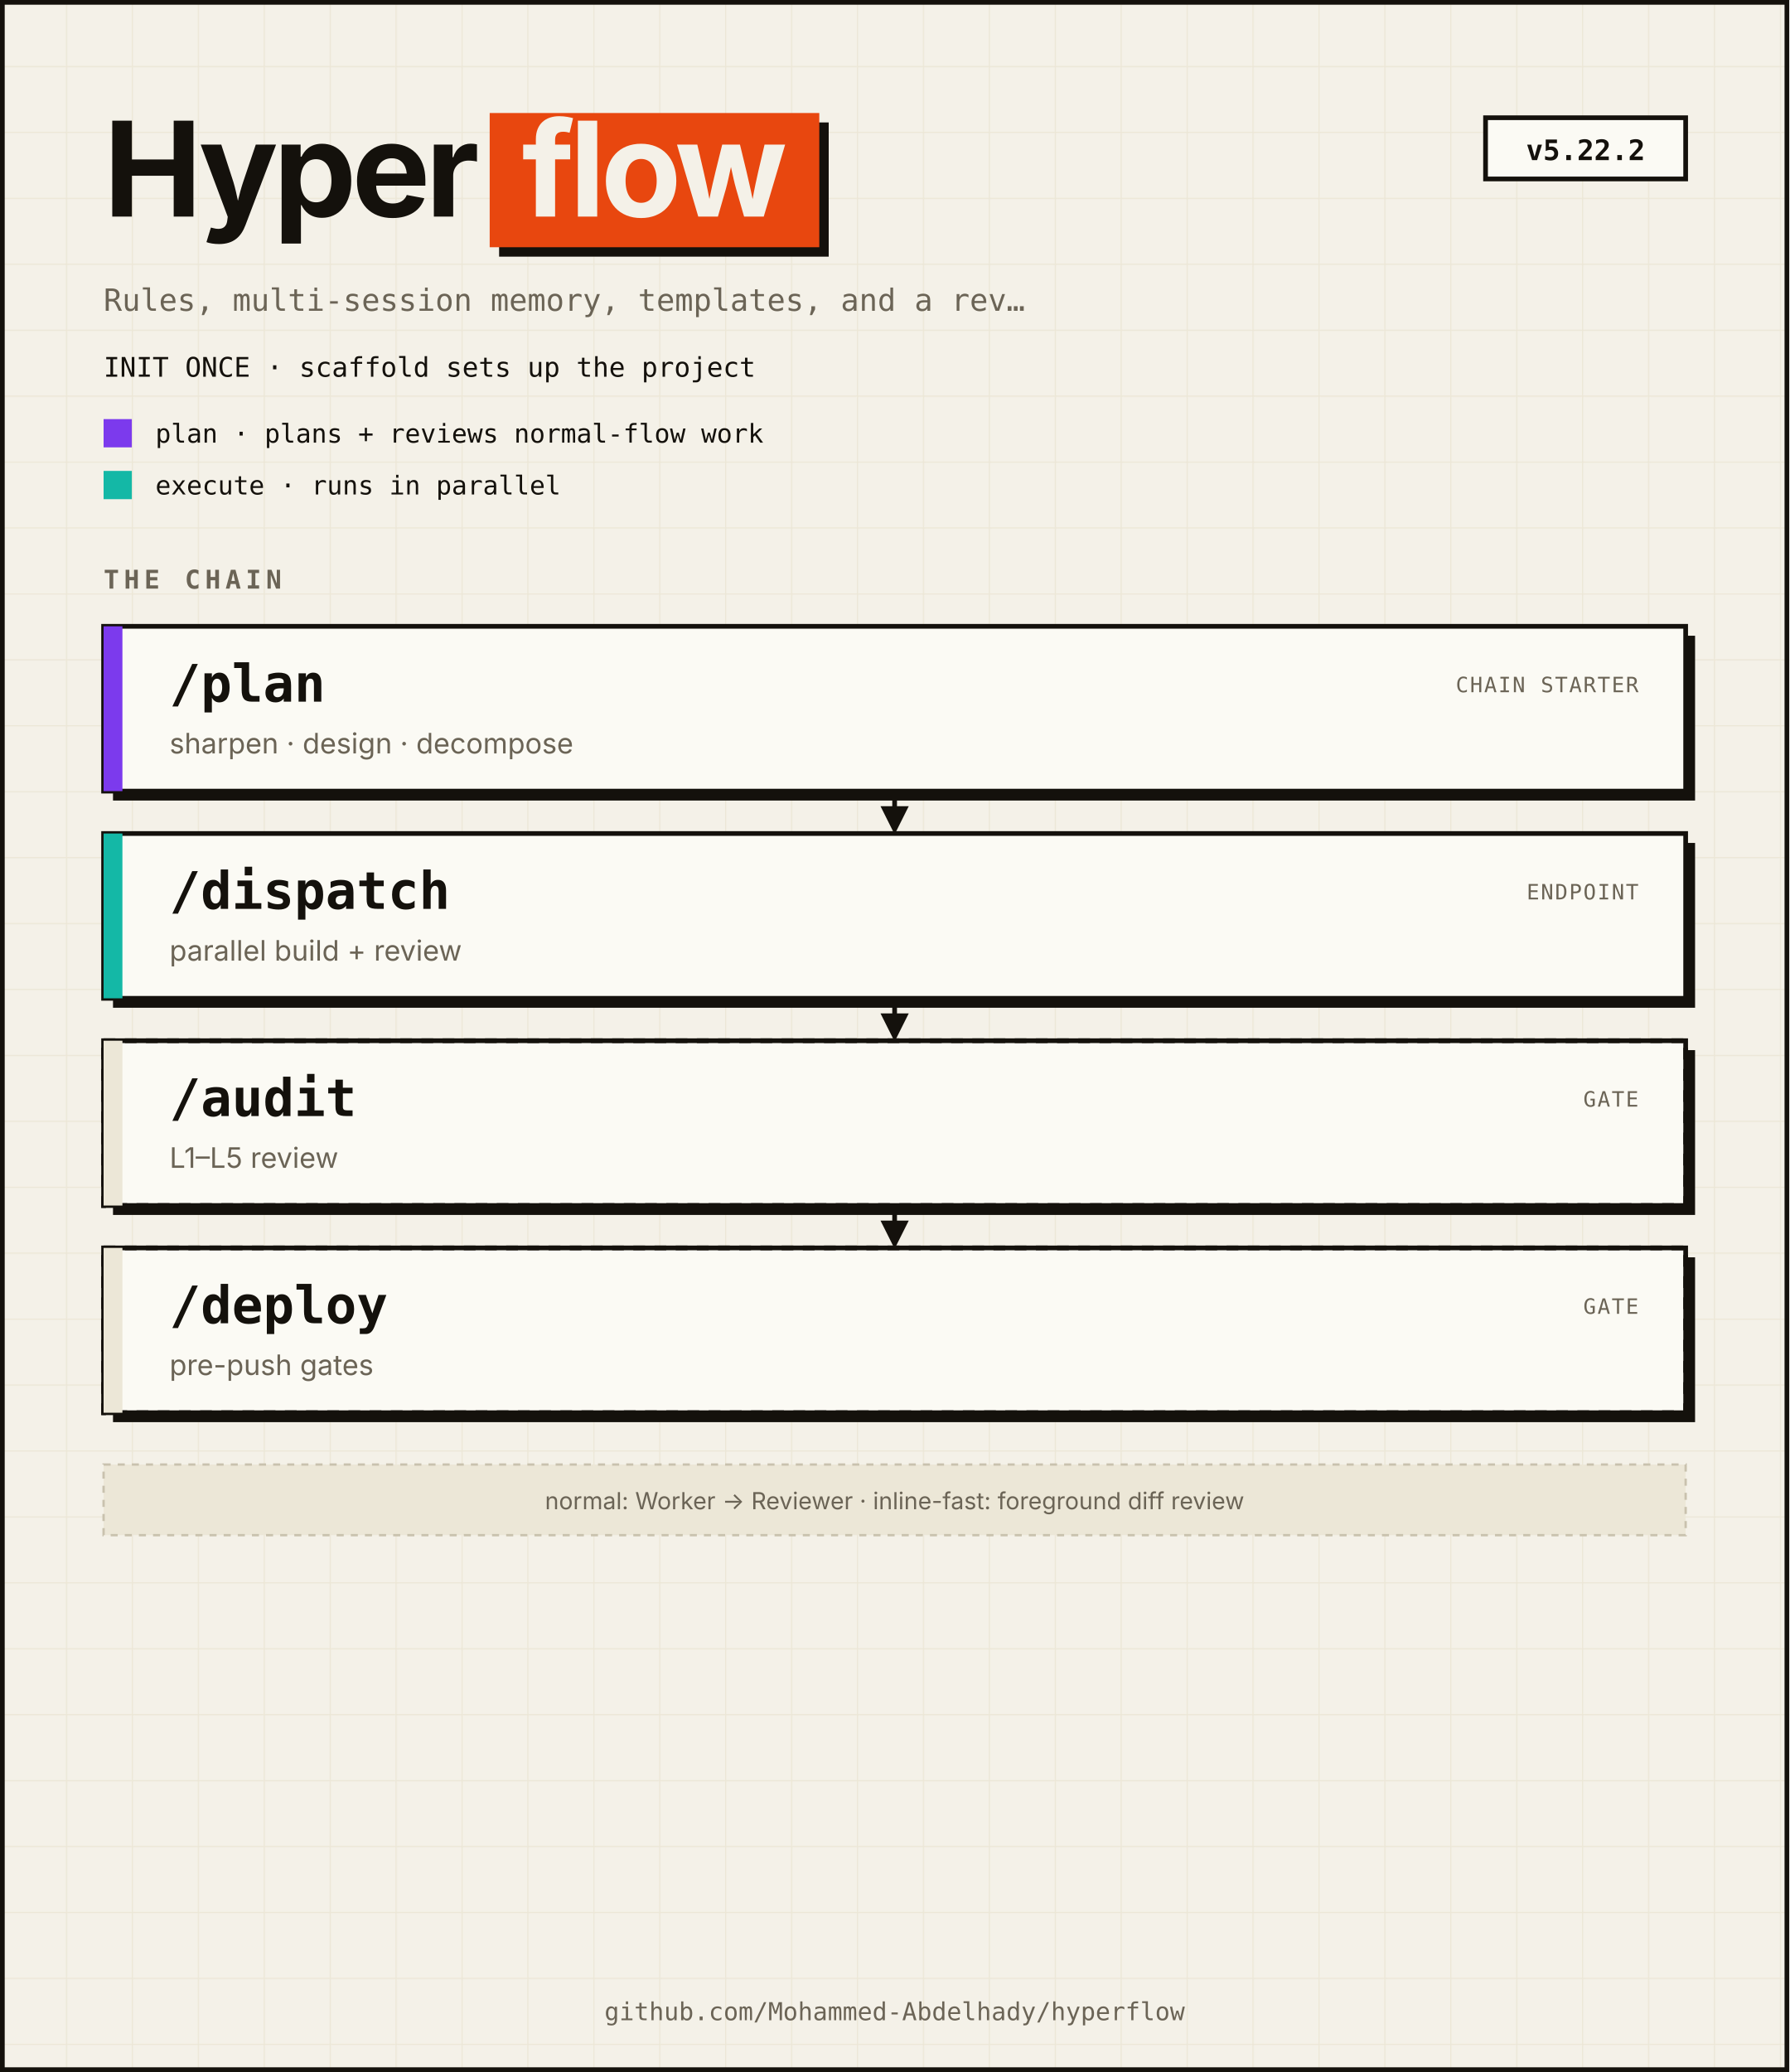
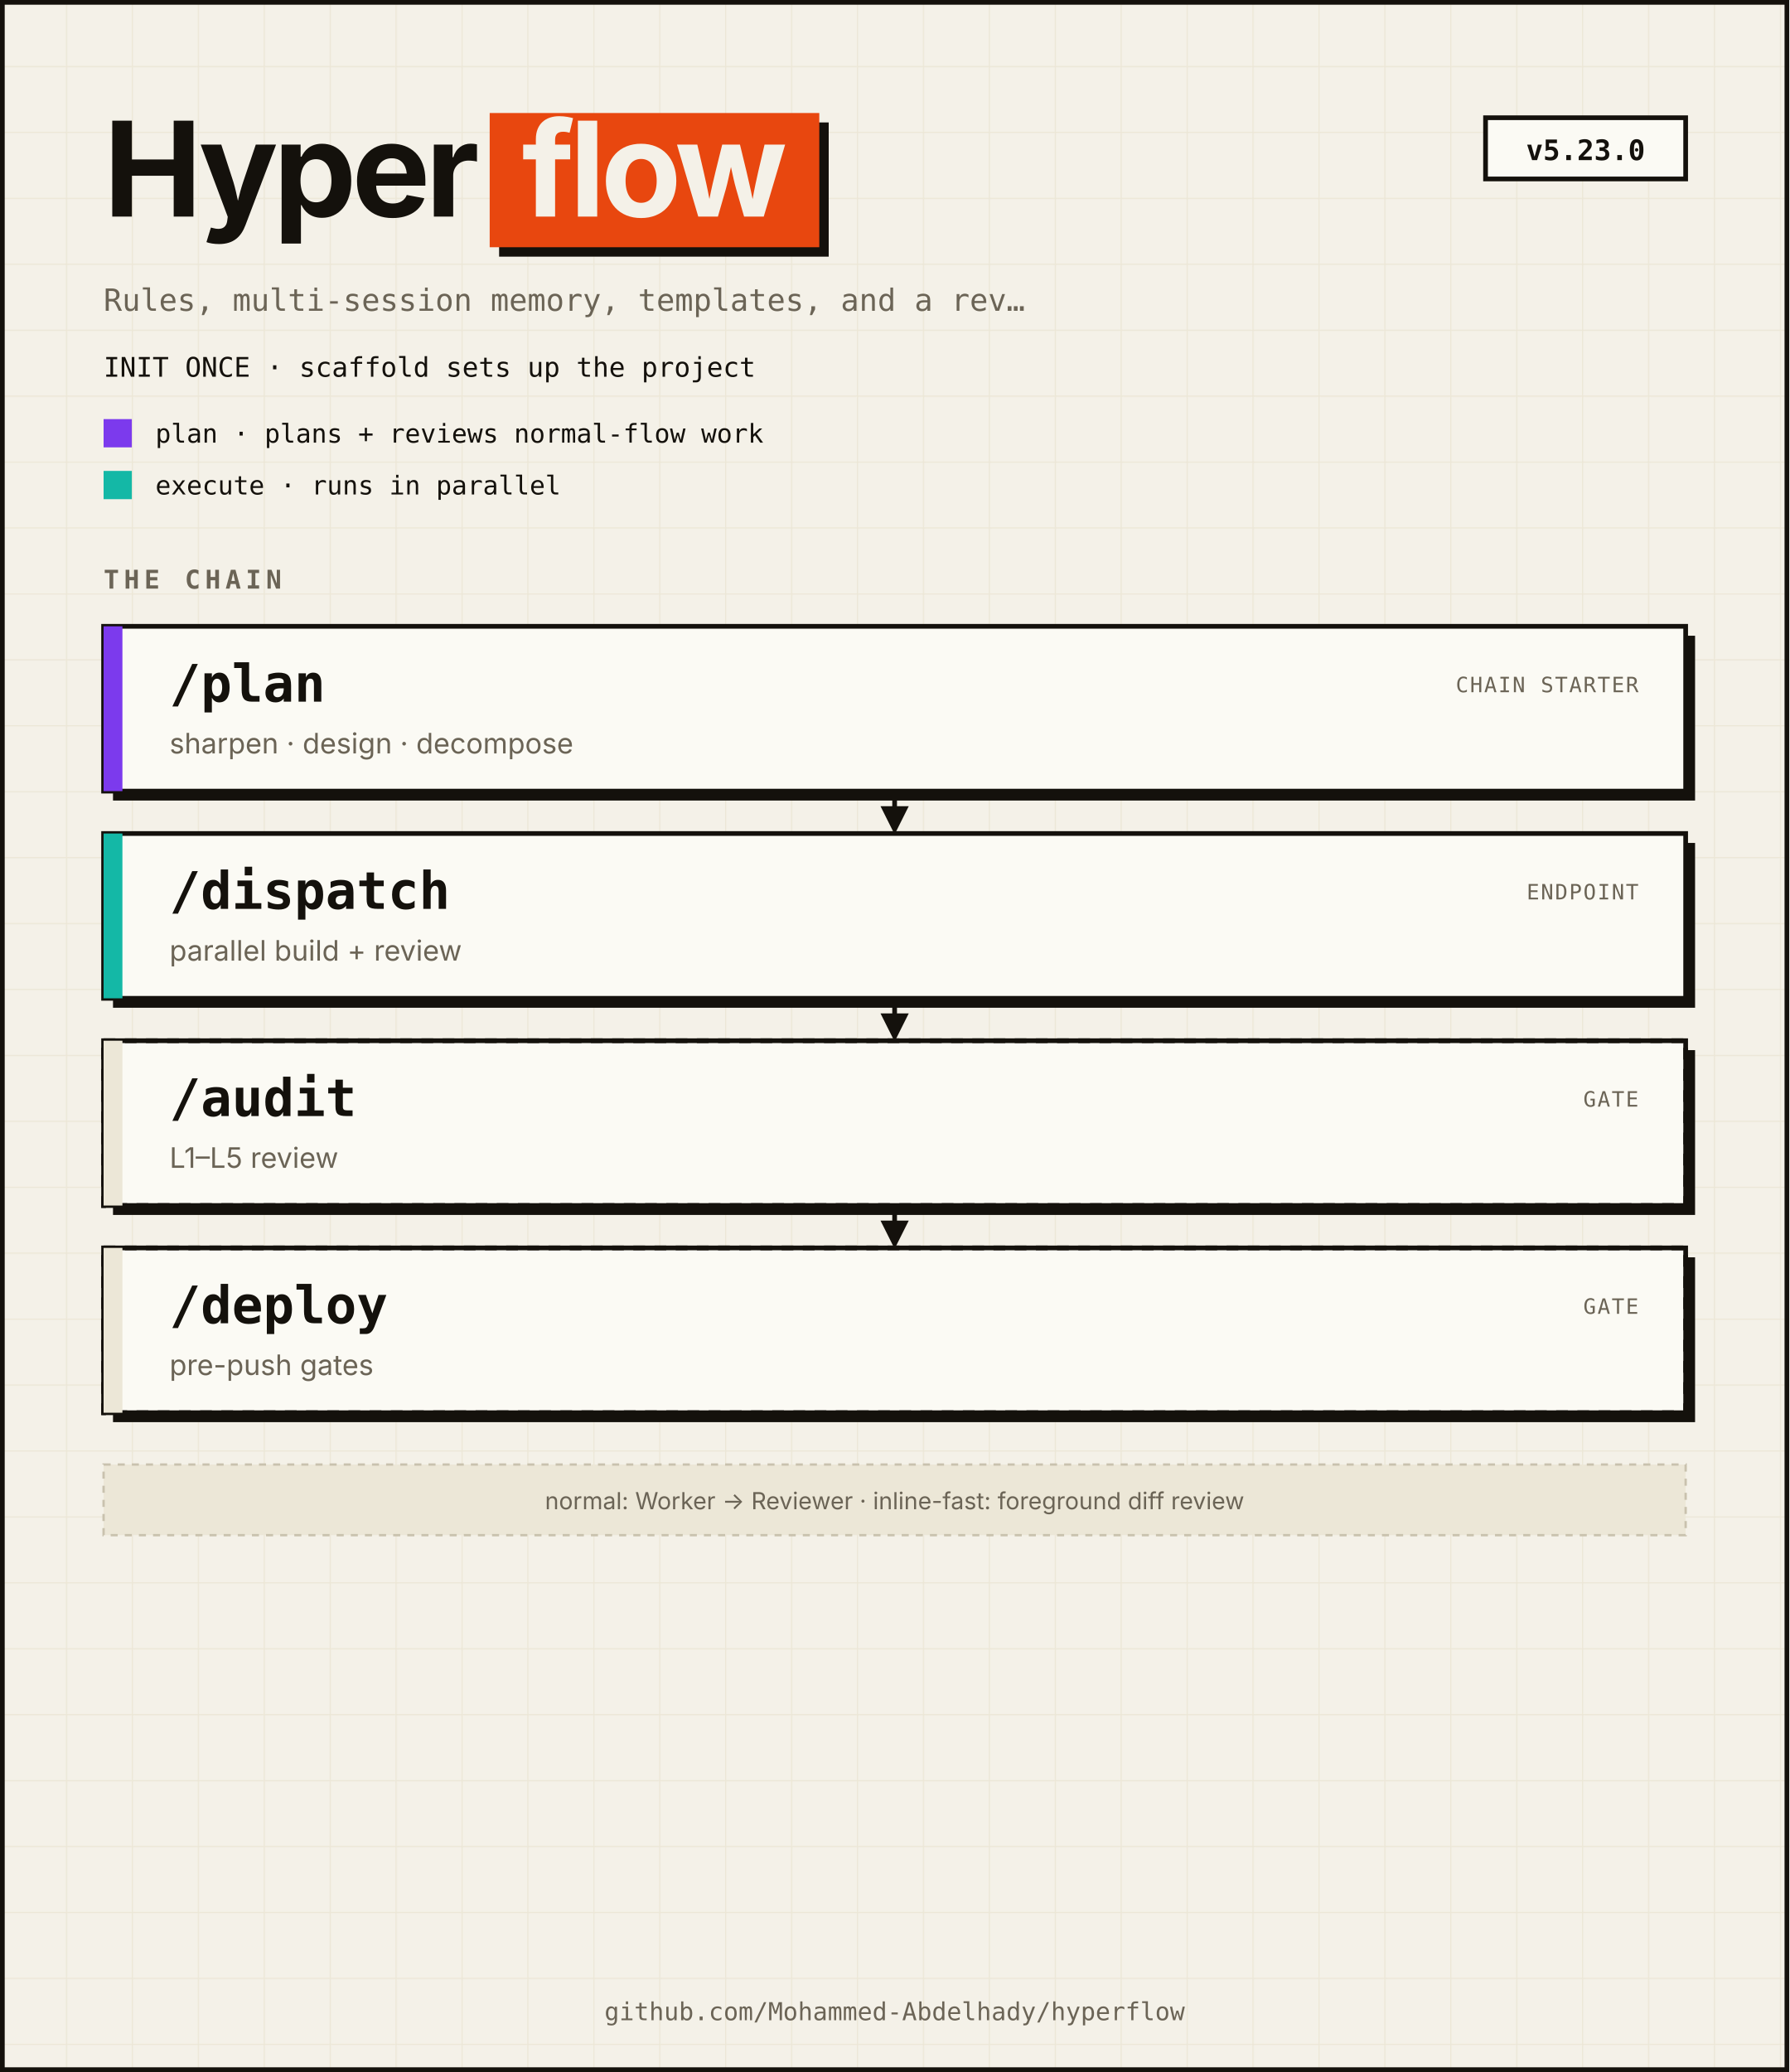
<svg xmlns="http://www.w3.org/2000/svg" viewBox="0 0 760 880" width="760" height="880" role="img" aria-labelledby="t d" font-family="'Space Grotesk', ui-sans-serif, -apple-system, BlinkMacSystemFont, system-ui, sans-serif">
  <defs>
    <pattern id="grid" width="28" height="28" patternUnits="userSpaceOnUse">
      <path d="M28 0 L0 0 0 28" fill="none" stroke="#ECE7D7" stroke-width="1" />
    </pattern>
    <marker id="arr" viewBox="0 0 10 10" refX="8" refY="5" markerWidth="6" markerHeight="6" orient="auto">
      <path d="M0,0 L10,5 L0,10 Z" fill="#14110C" />
    </marker>
  </defs>
  <rect x="0" y="0" width="760" height="880" fill="#F4F1E8" />
  <rect x="0" y="0" width="760" height="880" fill="url(#grid)" />
  <rect x="1" y="1" width="758" height="878" fill="none" stroke="#14110C" stroke-width="2" />
  <text x="44" y="92" fill="#14110C" font-size="56" font-weight="700" text-anchor="start" letter-spacing="-2">Hyper</text>
  <rect x="212" y="52" width="140" height="57" fill="#14110C" />
  <rect x="208" y="48" width="140" height="57" fill="#E8470F" />
  <text x="278.0" y="92" fill="#F4F1E8" font-size="56" font-weight="700" text-anchor="middle" letter-spacing="-2">flow</text>
  <rect x="631" y="50" width="85" height="26" fill="#FBFAF4" stroke="#14110C" stroke-width="2" />
-   <text x="673.5" y="68" fill="#14110C" font-size="12" font-weight="700" text-anchor="middle" font-family="'JetBrains Mono', ui-monospace, SFMono-Regular, Menlo, monospace">v5.22.2</text>
+   <text x="673.5" y="68" fill="#14110C" font-size="12" font-weight="700" text-anchor="middle" font-family="'JetBrains Mono', ui-monospace, SFMono-Regular, Menlo, monospace">v5.23.0</text>
  <text x="44" y="132" fill="#6B6456" font-size="13" font-weight="400" text-anchor="start" font-family="'JetBrains Mono', ui-monospace, SFMono-Regular, Menlo, monospace">Rules, multi-session memory, templates, and a rev…</text>
  <text x="44" y="160" fill="#14110C" font-size="11.5" font-weight="400" text-anchor="start" font-family="'JetBrains Mono', ui-monospace, SFMono-Regular, Menlo, monospace">INIT ONCE · scaffold sets up the project</text>
  <rect x="44" y="178" width="12" height="12" fill="#7C3AED" />
  <text x="66" y="188" fill="#14110C" font-size="11" font-weight="400" text-anchor="start" font-family="'JetBrains Mono', ui-monospace, SFMono-Regular, Menlo, monospace">plan · plans + reviews normal-flow work</text>
  <rect x="44" y="200" width="12" height="12" fill="#14B8A6" />
  <text x="66" y="210" fill="#14110C" font-size="11" font-weight="400" text-anchor="start" font-family="'JetBrains Mono', ui-monospace, SFMono-Regular, Menlo, monospace">execute · runs in parallel</text>
  <text x="44" y="250" fill="#6B6456" font-size="11" font-weight="700" text-anchor="start" font-family="'JetBrains Mono', ui-monospace, SFMono-Regular, Menlo, monospace" letter-spacing="2">THE CHAIN</text>
  <rect x="48" y="270" width="672" height="70" fill="#14110C" />
  <rect x="44" y="266" width="672" height="70" fill="#FBFAF4" stroke="#14110C" stroke-width="2" />
  <rect x="44" y="266" width="8" height="70" fill="#7C3AED" />
  <text x="72" y="298" fill="#14110C" font-size="22" font-weight="700" text-anchor="start" font-family="'JetBrains Mono', ui-monospace, SFMono-Regular, Menlo, monospace">/plan</text>
  <text x="72" y="320" fill="#6B6456" font-size="12" font-weight="400" text-anchor="start">sharpen · design · decompose</text>
  <text x="696" y="294" fill="#6B6456" font-size="9" font-weight="400" text-anchor="end" font-family="'JetBrains Mono', ui-monospace, SFMono-Regular, Menlo, monospace" letter-spacing="0.6">CHAIN STARTER</text>
  <line x1="380.0" y1="338" x2="380.0" y2="352" stroke="#14110C" stroke-width="2" marker-end="url(#arr)" />
  <rect x="48" y="358" width="672" height="70" fill="#14110C" />
  <rect x="44" y="354" width="672" height="70" fill="#FBFAF4" stroke="#14110C" stroke-width="2" />
  <rect x="44" y="354" width="8" height="70" fill="#14B8A6" />
  <text x="72" y="386" fill="#14110C" font-size="22" font-weight="700" text-anchor="start" font-family="'JetBrains Mono', ui-monospace, SFMono-Regular, Menlo, monospace">/dispatch</text>
  <text x="72" y="408" fill="#6B6456" font-size="12" font-weight="400" text-anchor="start">parallel build + review</text>
  <text x="696" y="382" fill="#6B6456" font-size="9" font-weight="400" text-anchor="end" font-family="'JetBrains Mono', ui-monospace, SFMono-Regular, Menlo, monospace" letter-spacing="0.6">ENDPOINT</text>
  <line x1="380.0" y1="426" x2="380.0" y2="440" stroke="#14110C" stroke-width="2" marker-end="url(#arr)" />
  <rect x="48" y="446" width="672" height="70" fill="#14110C" />
  <rect x="44" y="442" width="672" height="70" fill="#FBFAF4" stroke="#14110C" stroke-width="2" />
  <rect x="44" y="442" width="672" height="70" fill="none" stroke="#14110C" stroke-width="2" stroke-dasharray="5 4" />
  <rect x="44" y="442" width="8" height="70" fill="#ECE7D7" />
  <text x="72" y="474" fill="#14110C" font-size="22" font-weight="700" text-anchor="start" font-family="'JetBrains Mono', ui-monospace, SFMono-Regular, Menlo, monospace">/audit</text>
  <text x="72" y="496" fill="#6B6456" font-size="12" font-weight="400" text-anchor="start">L1–L5 review</text>
  <text x="696" y="470" fill="#6B6456" font-size="9" font-weight="400" text-anchor="end" font-family="'JetBrains Mono', ui-monospace, SFMono-Regular, Menlo, monospace" letter-spacing="0.6">GATE</text>
  <line x1="380.0" y1="514" x2="380.0" y2="528" stroke="#14110C" stroke-width="2" marker-end="url(#arr)" />
  <rect x="48" y="534" width="672" height="70" fill="#14110C" />
  <rect x="44" y="530" width="672" height="70" fill="#FBFAF4" stroke="#14110C" stroke-width="2" />
  <rect x="44" y="530" width="672" height="70" fill="none" stroke="#14110C" stroke-width="2" stroke-dasharray="5 4" />
  <rect x="44" y="530" width="8" height="70" fill="#ECE7D7" />
  <text x="72" y="562" fill="#14110C" font-size="22" font-weight="700" text-anchor="start" font-family="'JetBrains Mono', ui-monospace, SFMono-Regular, Menlo, monospace">/deploy</text>
  <text x="72" y="584" fill="#6B6456" font-size="12" font-weight="400" text-anchor="start">pre-push gates</text>
  <text x="696" y="558" fill="#6B6456" font-size="9" font-weight="400" text-anchor="end" font-family="'JetBrains Mono', ui-monospace, SFMono-Regular, Menlo, monospace" letter-spacing="0.6">GATE</text>
  <rect x="44" y="622" width="672" height="30" fill="#ECE7D7" stroke="#C9C2AE" stroke-width="1" stroke-dasharray="3 3" />
  <text x="380.0" y="641" fill="#6B6456" font-size="10" font-weight="400" text-anchor="middle">normal: Worker → Reviewer · inline-fast: foreground diff review</text>
  <text x="380.0" y="858" fill="#6B6456" font-size="10.5" font-weight="400" text-anchor="middle" font-family="'JetBrains Mono', ui-monospace, SFMono-Regular, Menlo, monospace">github.com/Mohammed-Abdelhady/hyperflow</text>
</svg>
